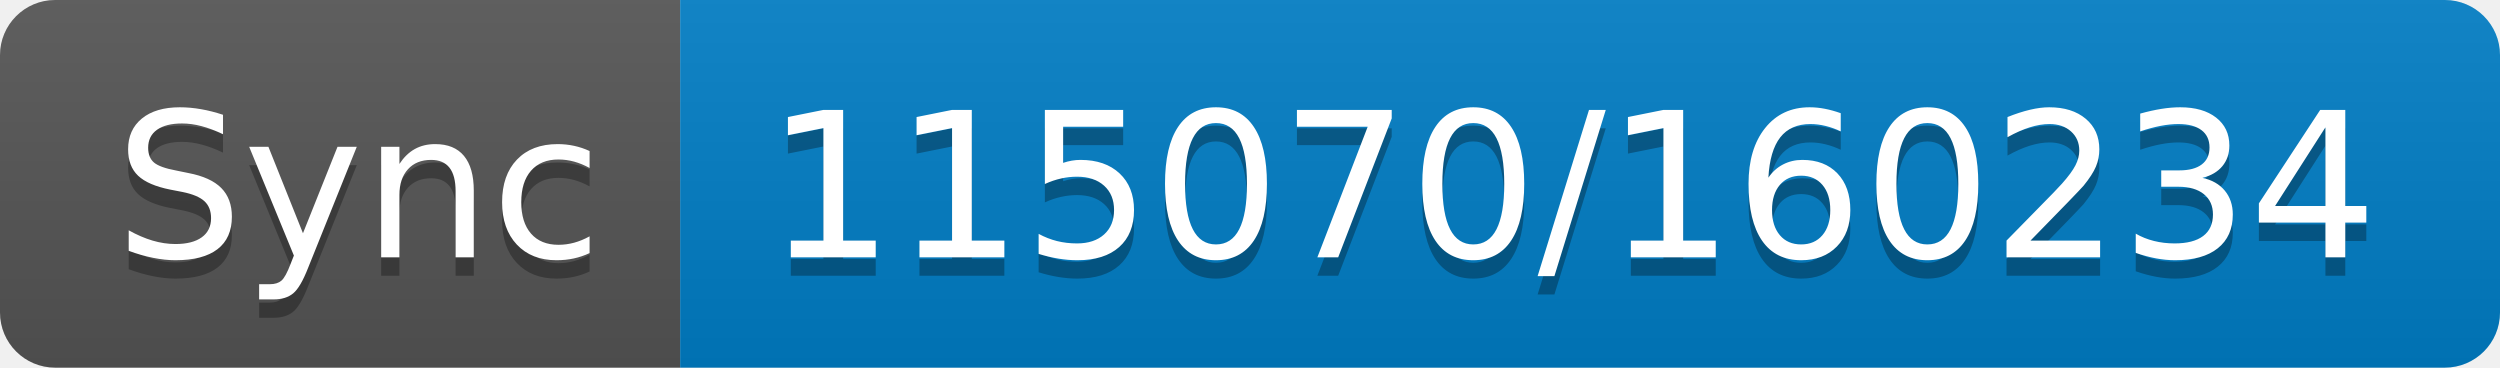
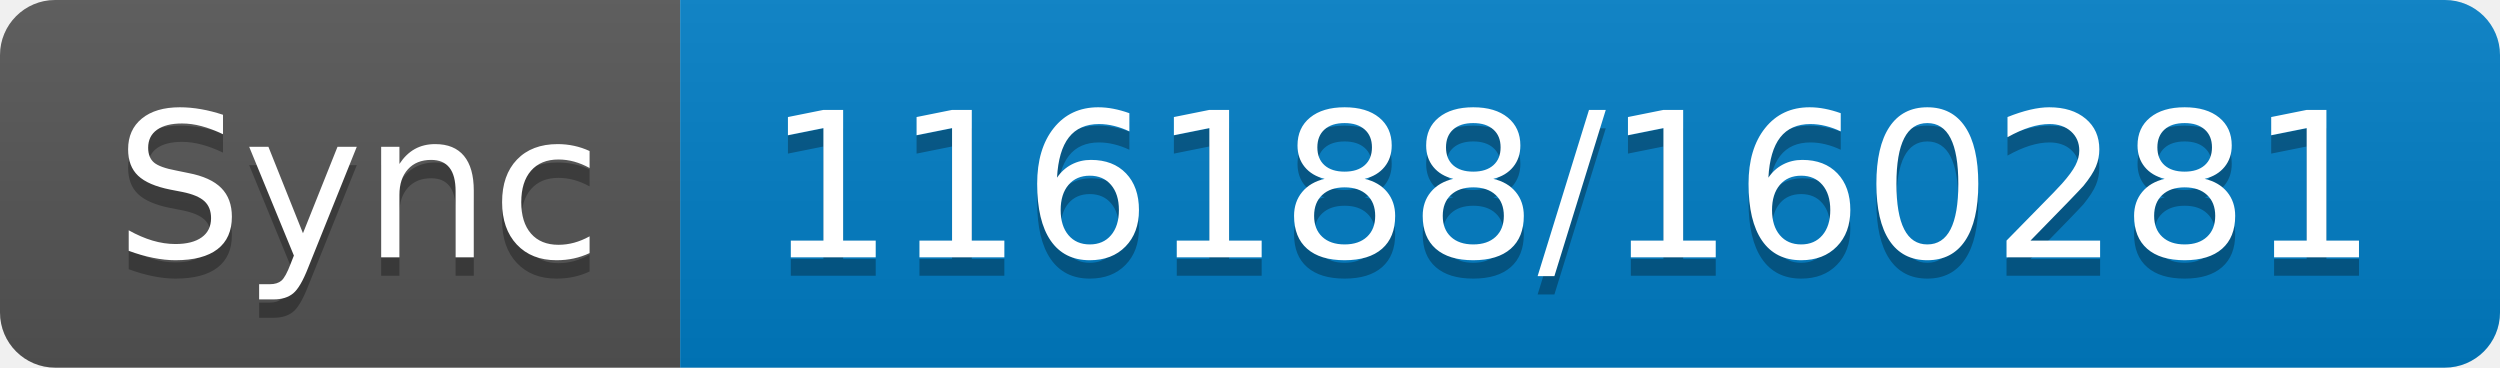
- <svg xmlns="http://www.w3.org/2000/svg" width="136" height="20" role="img" aria-label="Sync: 115070/160234">
+ <svg xmlns="http://www.w3.org/2000/svg" width="136" height="20" role="img" aria-label="Sync: 116188/160281">
  <linearGradient id="s" x2="0" y2="100%">
    <stop offset="0" stop-color="#bbb" stop-opacity=".1" />
    <stop offset="1" stop-opacity=".1" />
  </linearGradient>
  <clipPath id="r">
    <rect width="136" height="20" rx="3" fill="#fff" />
  </clipPath>
  <g clip-path="url(#r)">
    <rect width="37" height="20" fill="#555" />
    <rect x="37" width="99" height="20" fill="#007ec6" />
    <rect width="136" height="20" fill="url(#s)" />
  </g>
  <g fill="#fff" text-anchor="middle" font-family="Verdana,Geneva,DejaVu Sans,sans-serif" text-rendering="geometricPrecision" font-size="110">
    <text aria-hidden="true" x="195" y="150" fill="#010101" fill-opacity=".3" transform="scale(.1)" textLength="270">Sync</text>
    <text x="195" y="140" transform="scale(.1)" fill="#fff" textLength="270">Sync</text>
-     <text aria-hidden="true" x="855" y="150" fill="#010101" fill-opacity=".3" transform="scale(.1)" textLength="890">115070/160234</text>
-     <text x="855" y="140" transform="scale(.1)" fill="#fff" textLength="890">115070/160234</text>
+     <text aria-hidden="true" x="855" y="150" fill="#010101" fill-opacity=".3" transform="scale(.1)" textLength="890">116188/160281</text>
+     <text x="855" y="140" transform="scale(.1)" fill="#fff" textLength="890">116188/160281</text>
  </g>
</svg>
